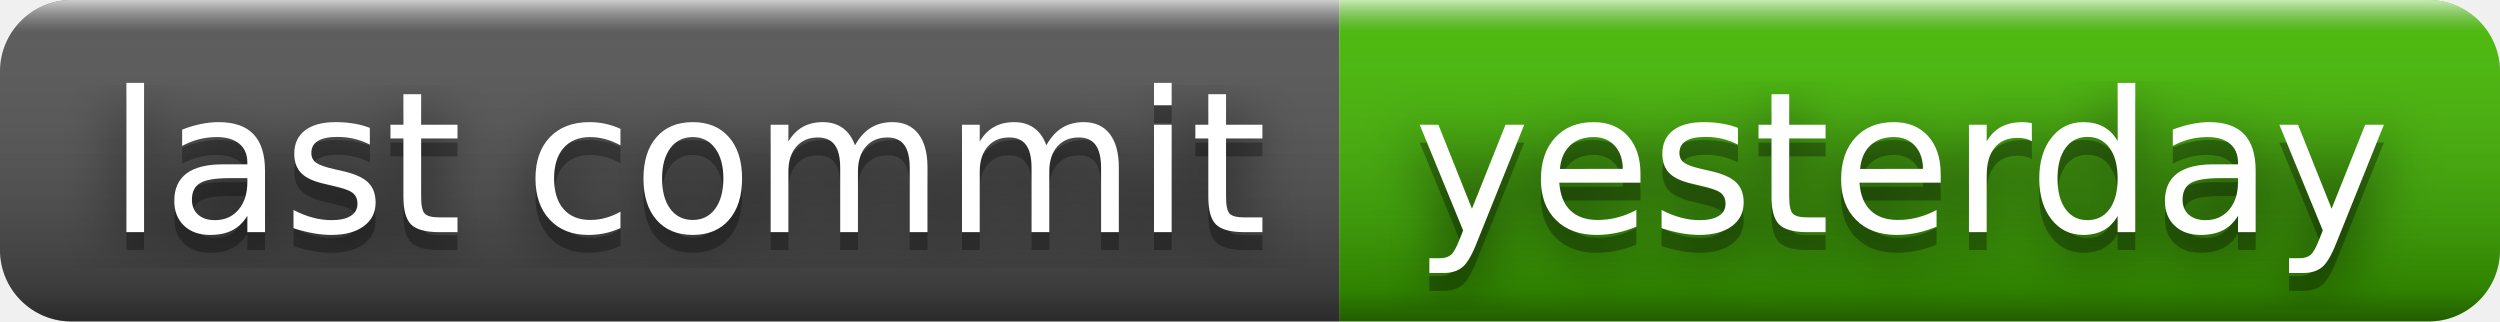
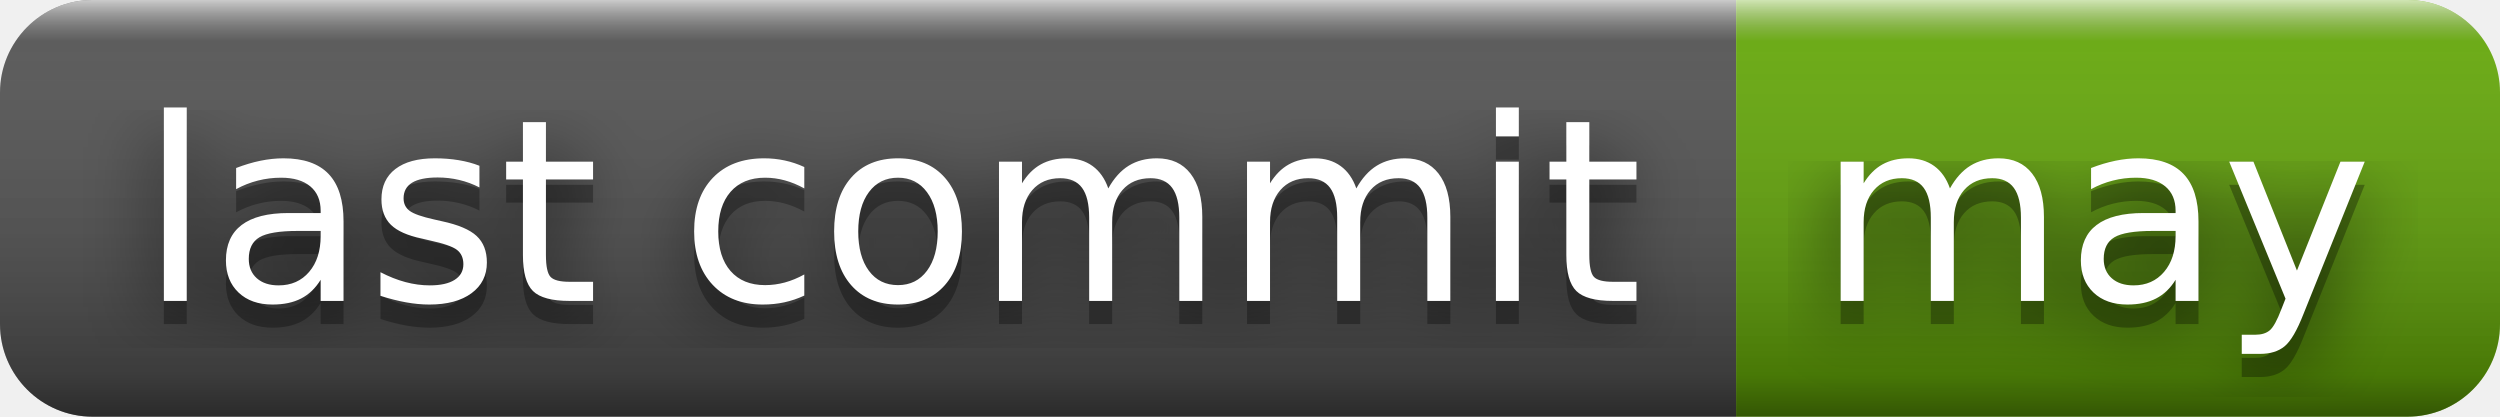
- <svg xmlns="http://www.w3.org/2000/svg" width="140" height="18" role="img" aria-label="last commit: yesterday">
+ <svg xmlns="http://www.w3.org/2000/svg" width="108" height="18" role="img" aria-label="last commit: may">
  <filter id="blur">
    <feGaussianBlur in="SourceGraphic" stdDeviation="16" />
  </filter>
  <linearGradient id="s" x2="0" y2="100%">
    <stop offset="0" stop-color="#fff" stop-opacity=".7" />
    <stop offset=".1" stop-color="#aaa" stop-opacity=".1" />
    <stop offset=".9" stop-color="#000" stop-opacity=".3" />
    <stop offset="1" stop-color="#000" stop-opacity=".5" />
  </linearGradient>
  <clipPath id="r">
-     <rect width="140" height="18" rx="4" fill="#fff" />
+     <rect width="108" height="18" rx="4" fill="#fff" />
  </clipPath>
  <g clip-path="url(#r)">
    <rect width="75" height="18" fill="#555" />
-     <rect x="75" width="65" height="18" fill="#4b0" />
-     <rect width="140" height="18" fill="url(#s)" />
+     <rect x="75" width="33" height="18" fill="#67ac09" />
+     <rect width="108" height="18" fill="url(#s)" />
  </g>
  <g fill="#fff" text-anchor="middle" font-family="Verdana,Geneva,DejaVu Sans,sans-serif" text-rendering="geometricPrecision" font-size="110">
    <text aria-hidden="true" x="385" y="140" fill="#010101" fill-opacity=".80" filter="url(#blur)" transform="scale(.1)" textLength="650">last commit</text>
    <text aria-hidden="true" x="385" y="140" fill="#010101" fill-opacity=".3" transform="scale(.1)" textLength="650">last commit</text>
    <text x="385" y="130" transform="scale(.1)" fill="#fff" textLength="650">last commit</text>
-     <text aria-hidden="true" x="1065" y="140" fill="#010101" fill-opacity=".80" filter="url(#blur)" transform="scale(.1)" textLength="550">yesterday</text>
-     <text aria-hidden="true" x="1065" y="140" fill="#010101" fill-opacity=".3" transform="scale(.1)" textLength="550">yesterday</text>
-     <text x="1065" y="130" transform="scale(.1)" fill="#fff" textLength="550">yesterday</text>
+     <text aria-hidden="true" x="905" y="140" fill="#010101" fill-opacity=".80" filter="url(#blur)" transform="scale(.1)" textLength="230">may</text>
+     <text aria-hidden="true" x="905" y="140" fill="#010101" fill-opacity=".3" transform="scale(.1)" textLength="230">may</text>
+     <text x="905" y="130" transform="scale(.1)" fill="#fff" textLength="230">may</text>
  </g>
</svg>
